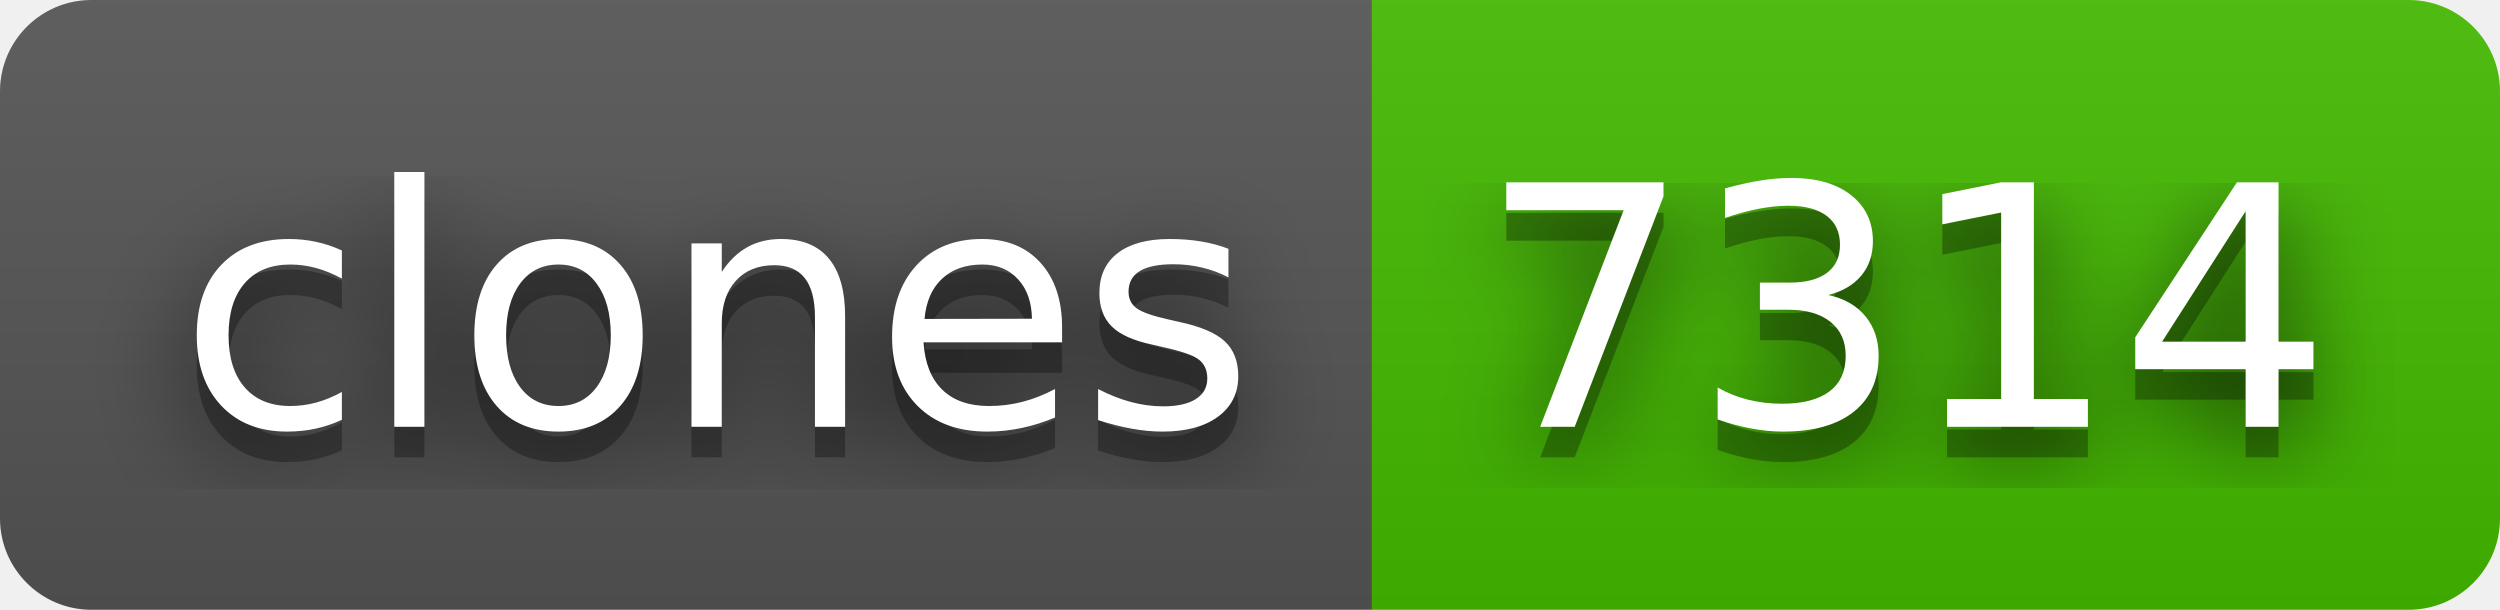
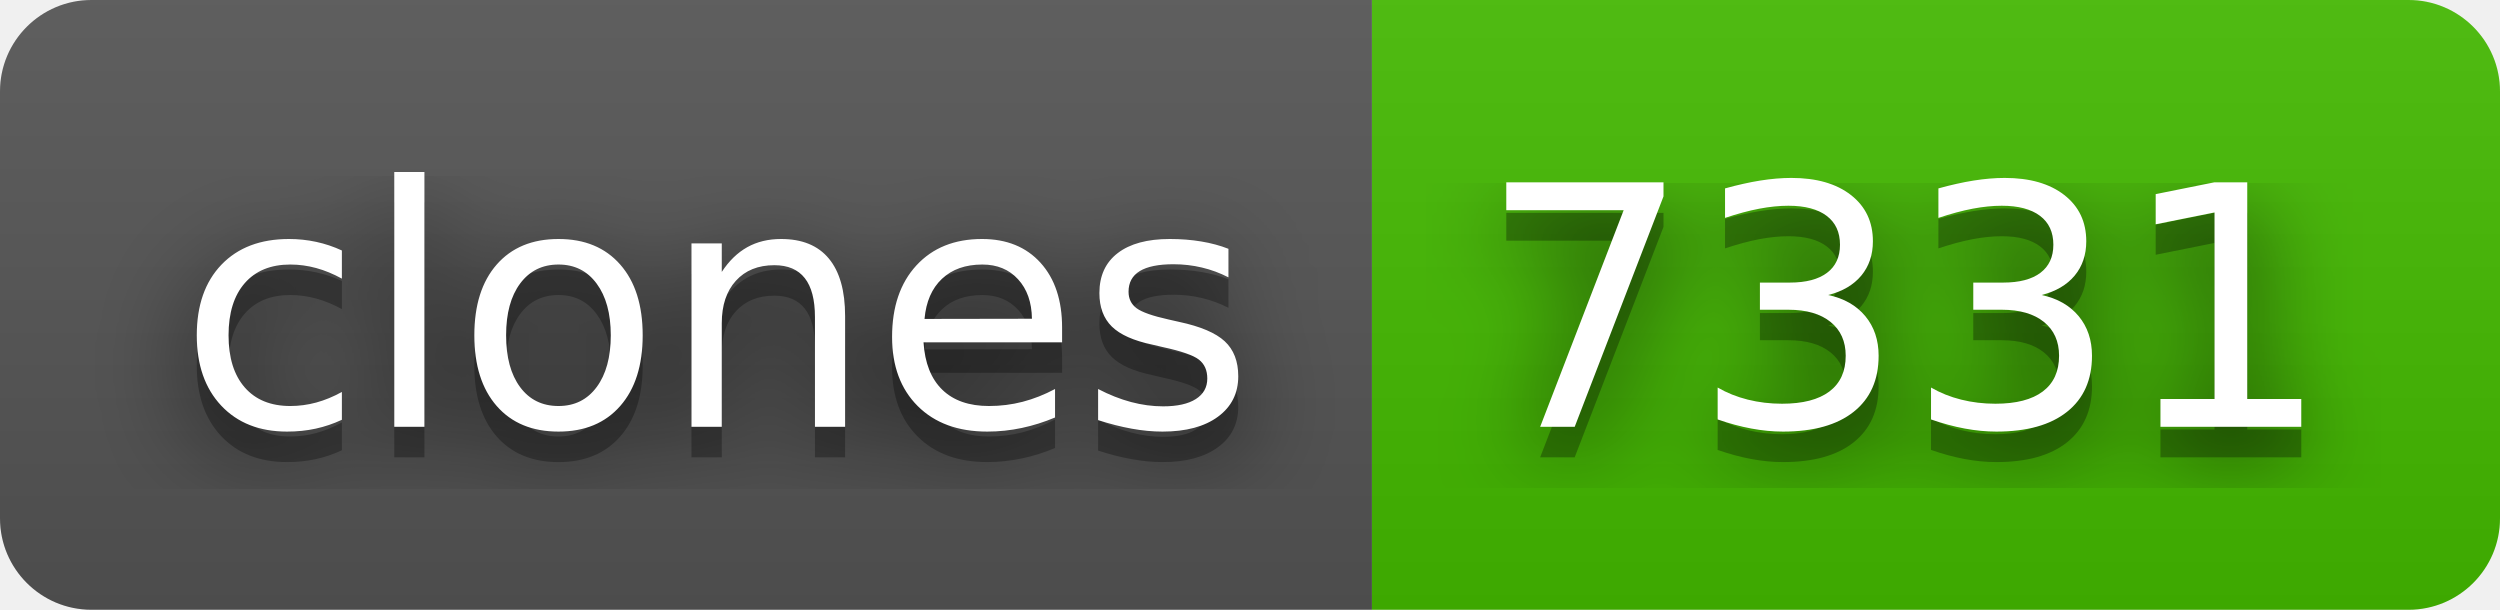
- <svg xmlns="http://www.w3.org/2000/svg" width="82" height="20" role="img" aria-label="clones: 7314">
+ <svg xmlns="http://www.w3.org/2000/svg" width="82" height="20" role="img" aria-label="clones: 7331">
  <filter id="blur">
    <feGaussianBlur stdDeviation="16" />
  </filter>
  <linearGradient id="s" x2="0" y2="100%">
    <stop offset="0" stop-color="#bbb" stop-opacity=".1" />
    <stop offset="1" stop-opacity=".1" />
  </linearGradient>
  <clipPath id="r">
    <rect width="82" height="20" rx="3" />
  </clipPath>
  <g clip-path="url(#r)">
    <rect width="45" height="20" fill="#555" />
    <rect x="45" width="37" height="20" fill="#4b0" />
    <rect width="82" height="20" fill="url(#s)" />
  </g>
  <g fill="#fff" text-anchor="middle" font-family="Verdana,Geneva,DejaVu Sans,sans-serif" text-rendering="geometricPrecision" font-size="110">
    <g transform="scale(.1)">
      <g aria-hidden="true" fill="#010101">
        <text x="235" y="150" fill-opacity=".8" filter="url(#blur)" textLength="350">clones</text>
        <text x="235" y="150" fill-opacity=".3" textLength="350">clones</text>
      </g>
      <text x="235" y="140" textLength="350">clones</text>
    </g>
    <g transform="scale(.1)">
      <g aria-hidden="true" fill="#010101">
-         <text x="625" y="150" fill-opacity=".8" filter="url(#blur)" textLength="270">7314</text>
-         <text x="625" y="150" fill-opacity=".3" textLength="270">7314</text>
+         <text x="625" y="150" fill-opacity=".8" filter="url(#blur)" textLength="270">7331</text>
+         <text x="625" y="150" fill-opacity=".3" textLength="270">7331</text>
      </g>
-       <text x="625" y="140" textLength="270">7314</text>
+       <text x="625" y="140" textLength="270">7331</text>
    </g>
  </g>
</svg>
